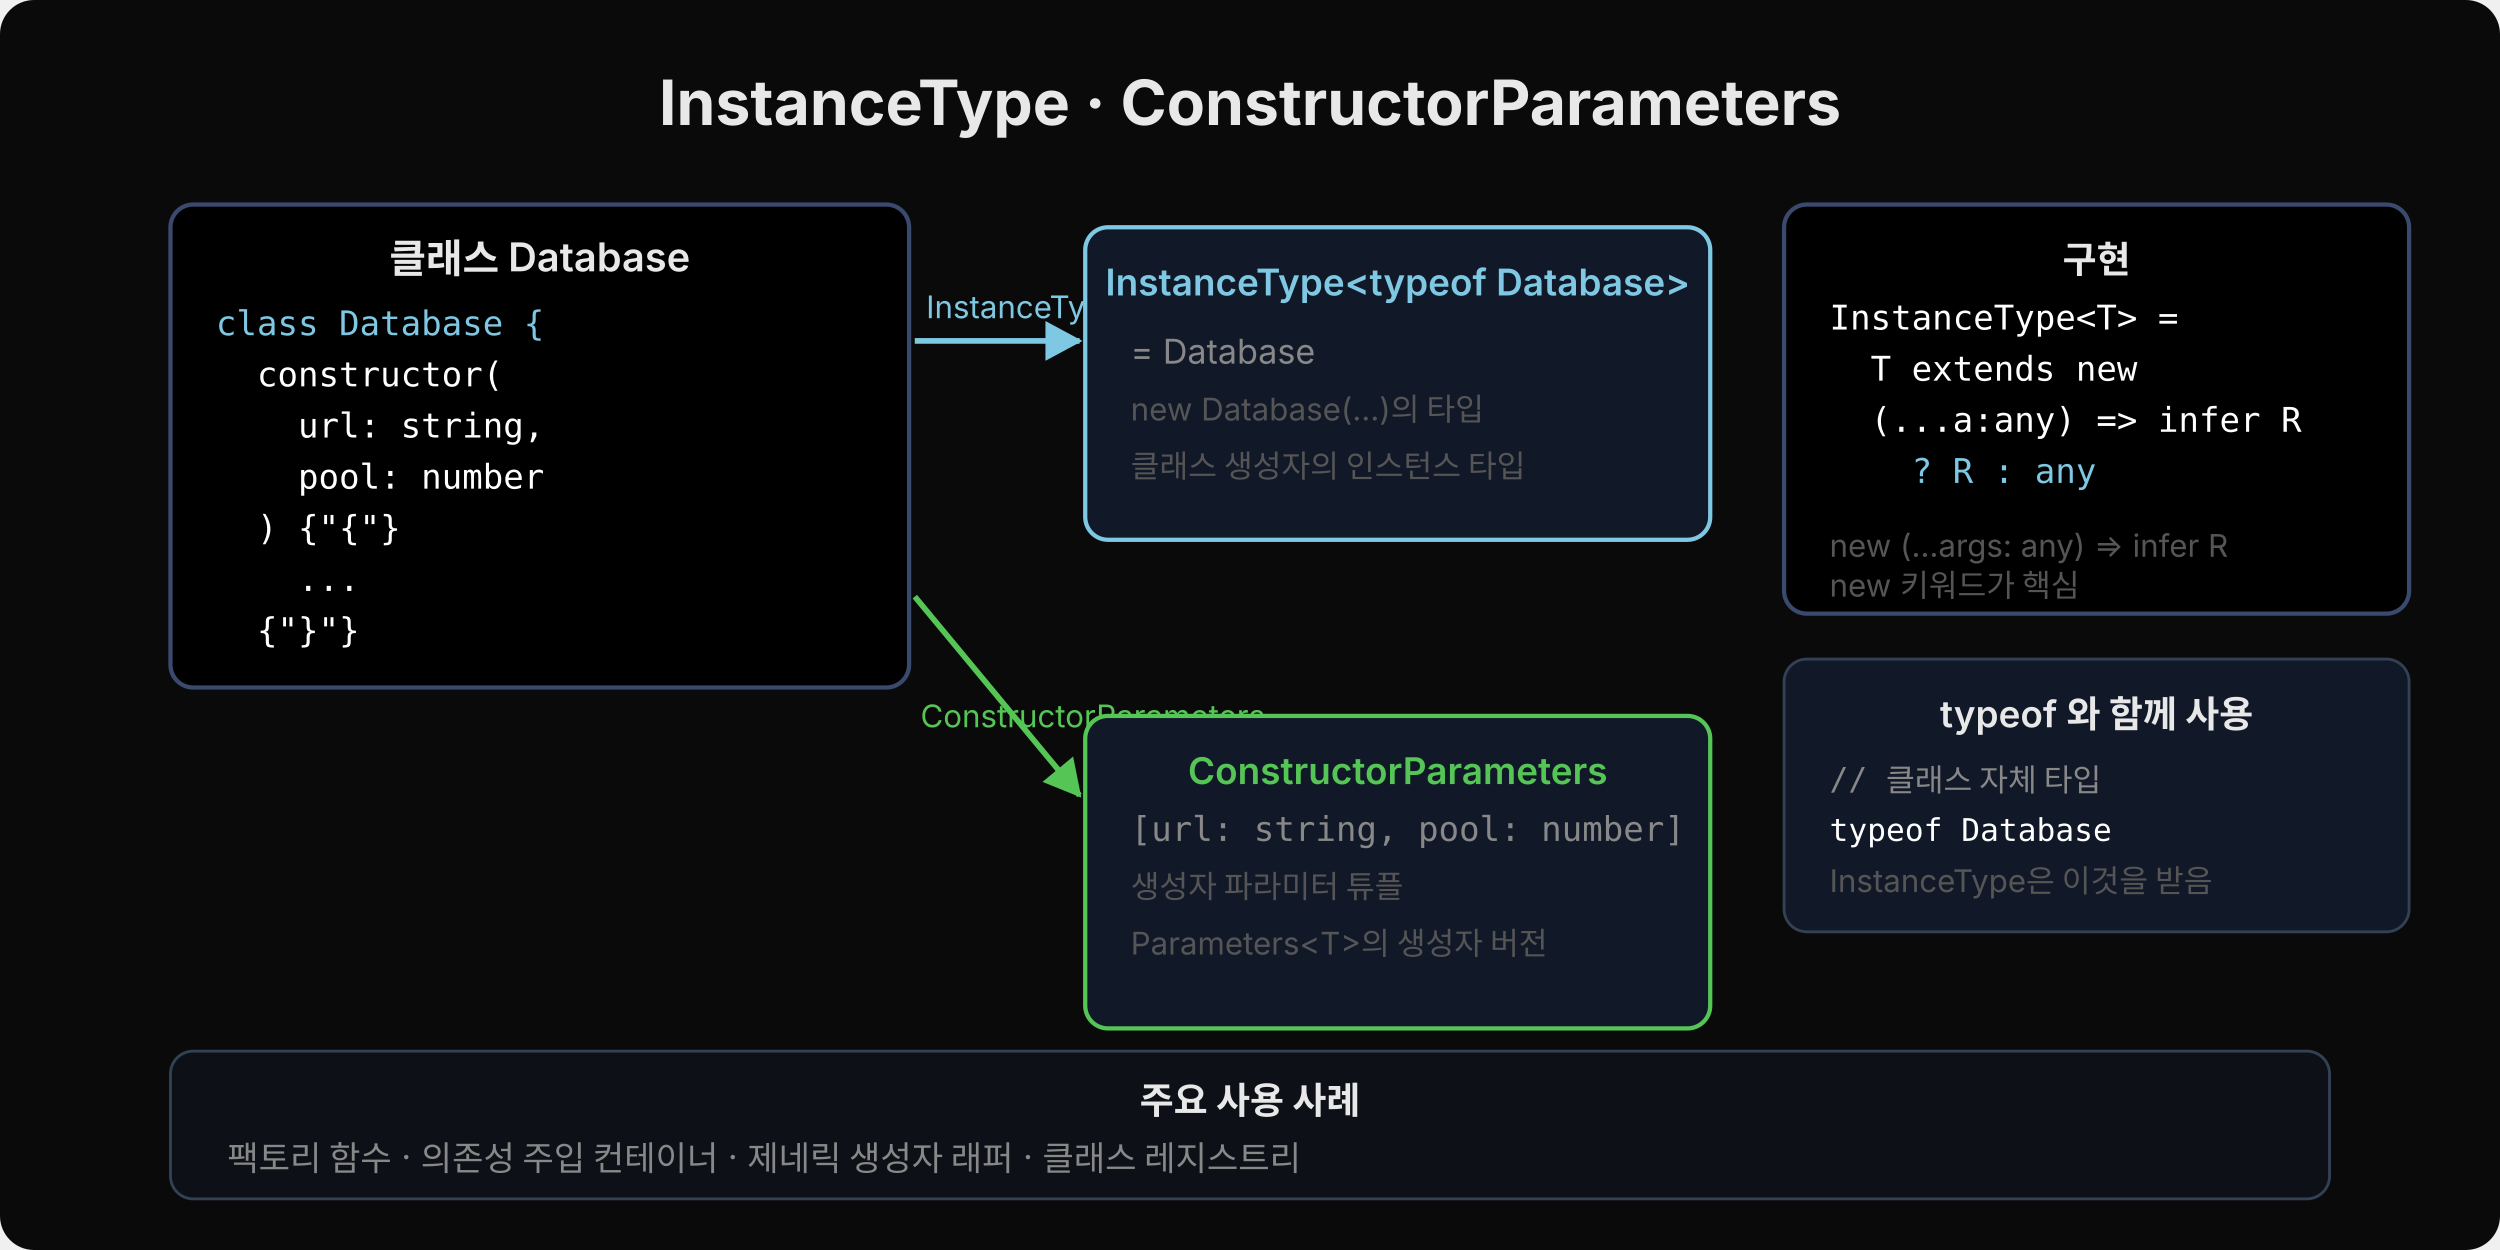
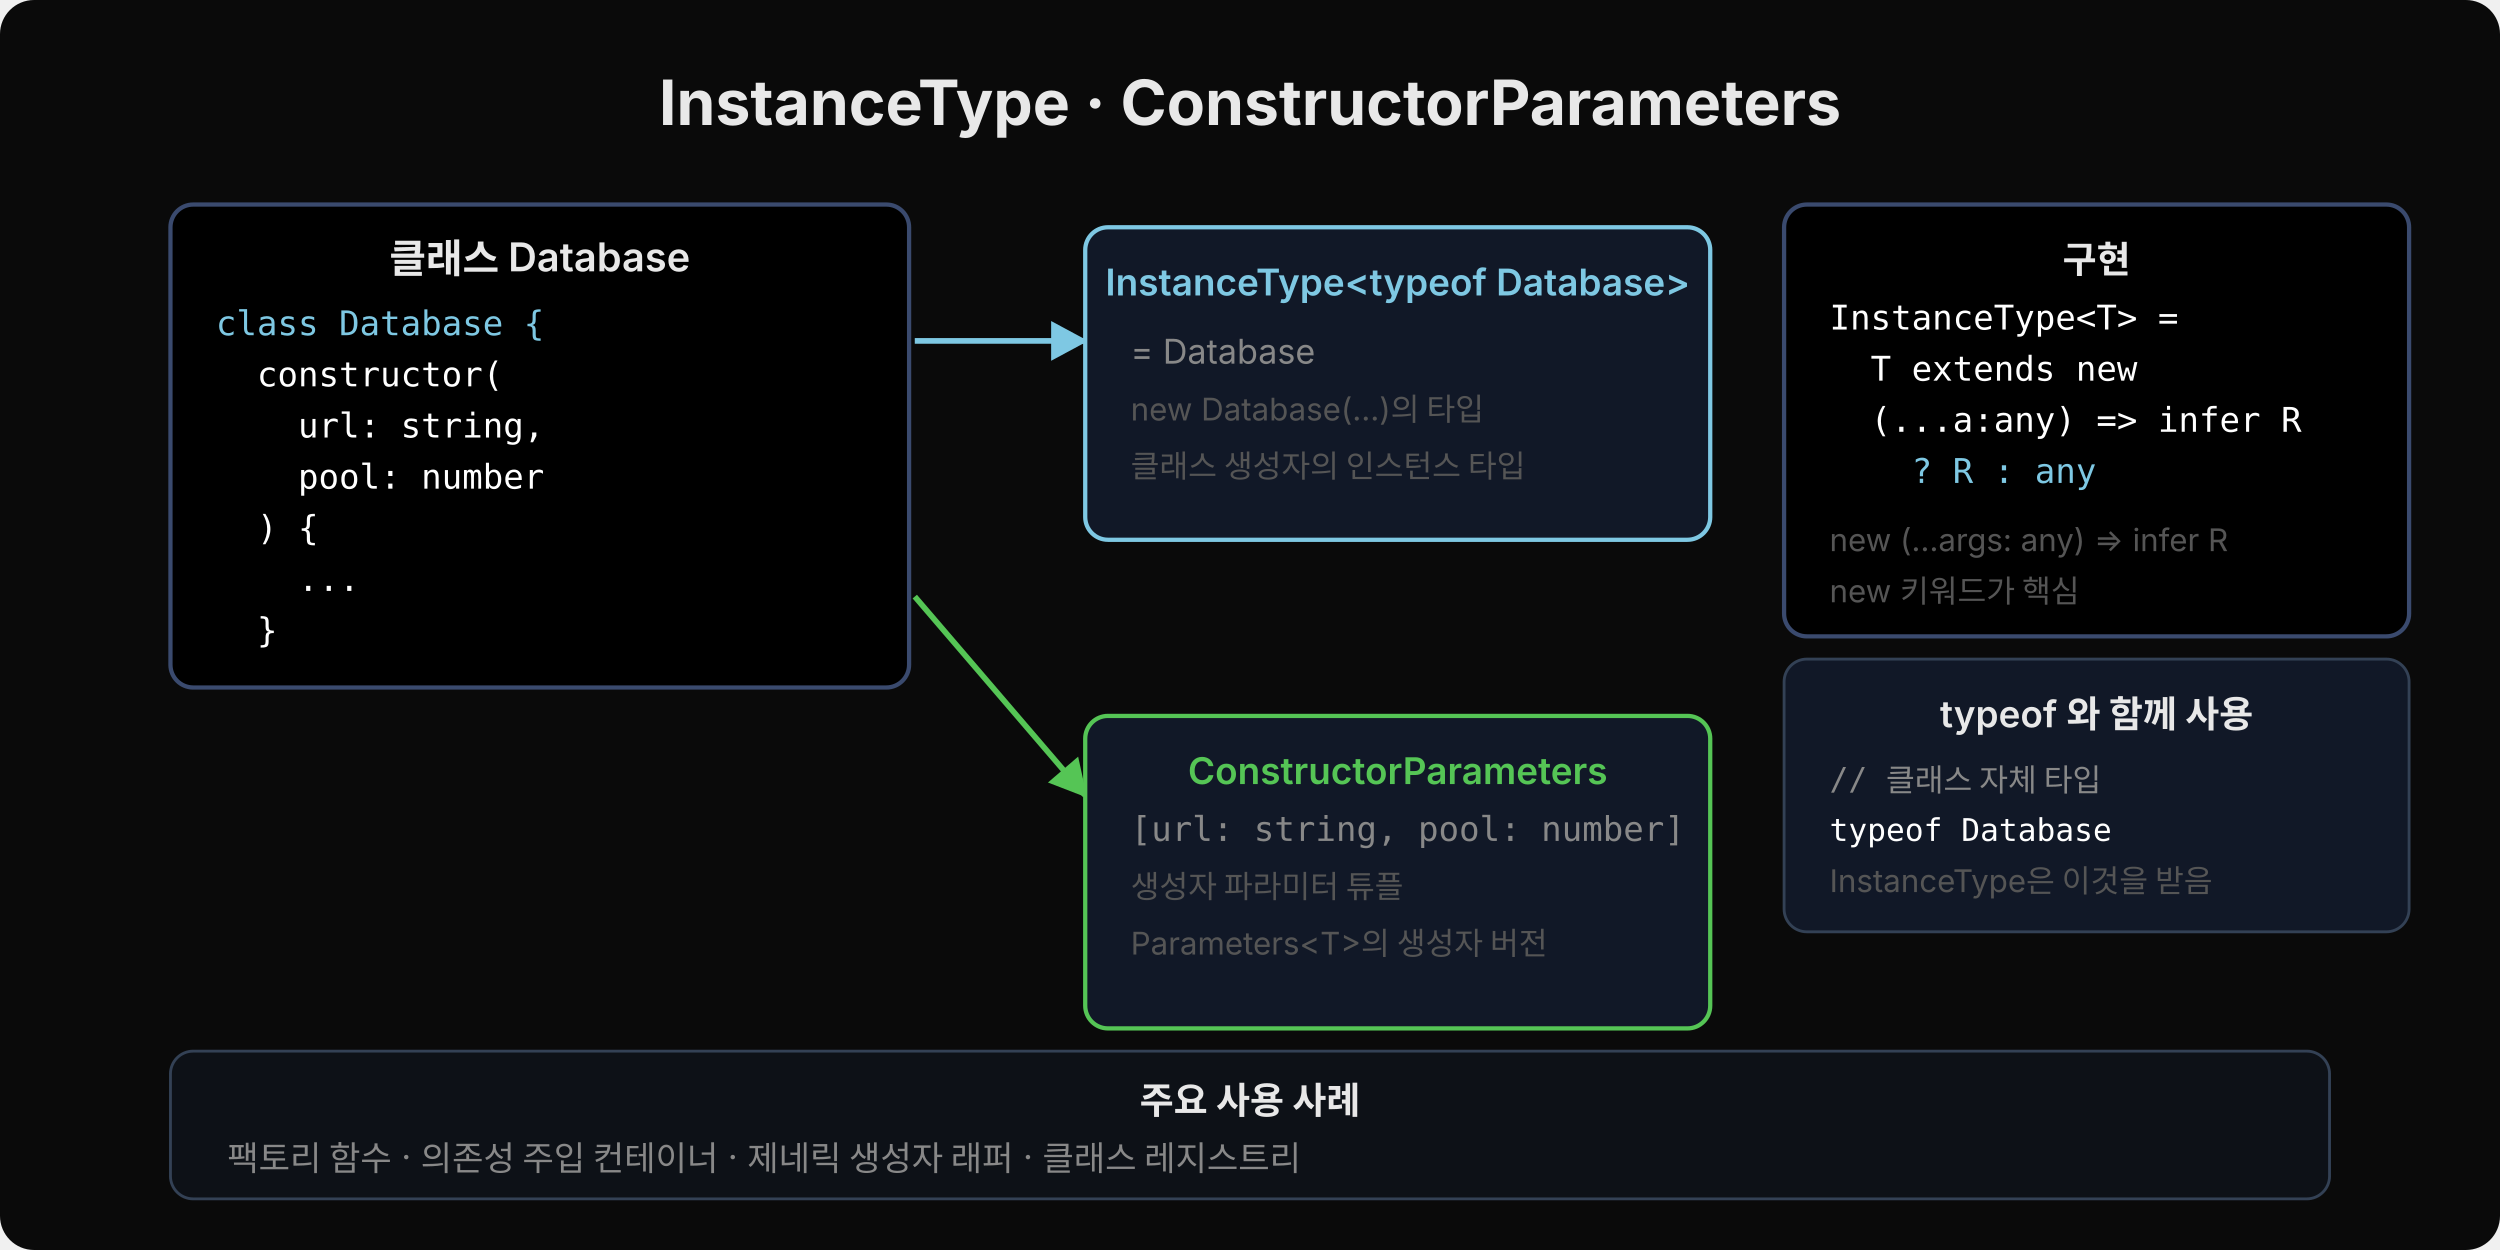
<svg xmlns="http://www.w3.org/2000/svg" width="880" height="440" viewBox="0 0 880 440">
  <defs>
    <marker id="arr" viewBox="0 0 14 14" refX="12" refY="7" markerUnits="userSpaceOnUse" markerWidth="14" markerHeight="14" orient="auto">
      <path d="M 0 0 L 13 7 L 0 14 z" fill="#7ec8e3" />
    </marker>
    <marker id="arr2" viewBox="0 0 14 14" refX="12" refY="7" markerUnits="userSpaceOnUse" markerWidth="14" markerHeight="14" orient="auto">
      <path d="M 0 0 L 13 7 L 0 14 z" fill="#55c555" />
    </marker>
  </defs>
  <rect width="880" height="440" fill="#0a0a0a" rx="12" />
  <text x="440" y="44" font-family="'Wanted Sans Variable','Wanted Sans',-apple-system,sans-serif" font-size="22" font-weight="700" fill="#e8e8e8" text-anchor="middle">InstanceType · ConstructorParameters</text>
  <rect x="60" y="72" width="260" height="170" fill="#000000" rx="8" stroke="#3a4a6e" stroke-width="1.5" />
  <text x="190" y="96" font-family="'Wanted Sans Variable','Wanted Sans',-apple-system,sans-serif" font-size="14" font-weight="600" fill="#e8e8e8" text-anchor="middle">클래스 Database</text>
  <text x="76" y="118" font-family="'JetBrains Mono','Menlo','Consolas',monospace" font-size="12" fill="#7ec8e3" xml:space="preserve">class Database {</text>
  <text x="76" y="136" font-family="'JetBrains Mono','Menlo','Consolas',monospace" font-size="12" fill="#ffffff" xml:space="preserve">  constructor(</text>
  <text x="76" y="154" font-family="'JetBrains Mono','Menlo','Consolas',monospace" font-size="12" fill="#ffffff" xml:space="preserve">    url: string,</text>
  <text x="76" y="172" font-family="'JetBrains Mono','Menlo','Consolas',monospace" font-size="12" fill="#ffffff" xml:space="preserve">    pool: number</text>
-   <text x="76" y="190" font-family="'JetBrains Mono','Menlo','Consolas',monospace" font-size="12" fill="#ffffff" xml:space="preserve">  ) {"{"}</text>
+   <text x="76" y="190" font-family="'JetBrains Mono','Menlo','Consolas',monospace" font-size="12" fill="#ffffff" xml:space="preserve">  ) {</text>
  <text x="76" y="208" font-family="'JetBrains Mono','Menlo','Consolas',monospace" font-size="12" fill="#ffffff" xml:space="preserve">    ...</text>
-   <text x="76" y="226" font-family="'JetBrains Mono','Menlo','Consolas',monospace" font-size="12" fill="#ffffff" xml:space="preserve">  {"}"}</text>
-   <line x1="322" y1="120" x2="380" y2="120" stroke="#7ec8e3" stroke-width="2" marker-end="url(#arr)" />
-   <text x="326" y="112" font-family="'Wanted Sans Variable','Wanted Sans',-apple-system,sans-serif" font-size="11" fill="#7ec8e3">InstanceType</text>
-   <line x1="322" y1="210" x2="380" y2="280" stroke="#55c555" stroke-width="2" marker-end="url(#arr2)" />
-   <text x="324" y="256" font-family="'Wanted Sans Variable','Wanted Sans',-apple-system,sans-serif" font-size="11" fill="#55c555">ConstructorParameters</text>
+   <text x="76" y="226" font-family="'JetBrains Mono','Menlo','Consolas',monospace" font-size="12" fill="#ffffff" xml:space="preserve">  }</text>
+   <line x1="322" y1="120" x2="382" y2="120" stroke="#7ec8e3" stroke-width="2" marker-end="url(#arr)" />
+   <line x1="322" y1="210" x2="382" y2="280" stroke="#55c555" stroke-width="2" marker-end="url(#arr2)" />
  <rect x="382" y="80" width="220" height="110" fill="#111827" rx="8" stroke="#7ec8e3" stroke-width="1.5" />
  <text x="492" y="104" font-family="'Wanted Sans Variable','Wanted Sans',-apple-system,sans-serif" font-size="13" font-weight="600" fill="#7ec8e3" text-anchor="middle">InstanceType&lt;typeof Database&gt;</text>
  <text x="398" y="128" font-family="'Wanted Sans Variable','Wanted Sans',-apple-system,sans-serif" font-size="12" fill="#888">= Database</text>
  <text x="398" y="148" font-family="'Wanted Sans Variable','Wanted Sans',-apple-system,sans-serif" font-size="11" fill="#555">new Database(...)의 타입</text>
  <text x="398" y="168" font-family="'Wanted Sans Variable','Wanted Sans',-apple-system,sans-serif" font-size="11" fill="#555">클래스 생성자의 인스턴스 타입</text>
  <rect x="382" y="252" width="220" height="110" fill="#111827" rx="8" stroke="#55c555" stroke-width="1.5" />
  <text x="492" y="276" font-family="'Wanted Sans Variable','Wanted Sans',-apple-system,sans-serif" font-size="13" font-weight="600" fill="#55c555" text-anchor="middle">ConstructorParameters</text>
  <text x="398" y="296" font-family="'JetBrains Mono','Menlo','Consolas',monospace" font-size="12" fill="#888">[url: string, pool: number]</text>
  <text x="398" y="316" font-family="'Wanted Sans Variable','Wanted Sans',-apple-system,sans-serif" font-size="11" fill="#555">생성자 파라미터 튜플</text>
  <text x="398" y="336" font-family="'Wanted Sans Variable','Wanted Sans',-apple-system,sans-serif" font-size="11" fill="#555">Parameters&lt;T&gt;의 생성자 버전</text>
-   <rect x="628" y="72" width="220" height="144" fill="#000000" rx="8" stroke="#3a4a6e" stroke-width="1.5" />
+   <rect x="628" y="72" width="220" height="152" fill="#000000" rx="8" stroke="#3a4a6e" stroke-width="1.5" />
  <text x="738" y="96" font-family="'Wanted Sans Variable','Wanted Sans',-apple-system,sans-serif" font-size="13" font-weight="600" fill="#e8e8e8" text-anchor="middle">구현</text>
  <text x="644" y="116" font-family="'JetBrains Mono','Menlo','Consolas',monospace" font-size="12" fill="#ffffff" xml:space="preserve">InstanceType&lt;T&gt; =</text>
  <text x="644" y="134" font-family="'JetBrains Mono','Menlo','Consolas',monospace" font-size="12" fill="#ffffff" xml:space="preserve">  T extends new</text>
  <text x="644" y="152" font-family="'JetBrains Mono','Menlo','Consolas',monospace" font-size="12" fill="#ffffff" xml:space="preserve">  (...a:any) =&gt; infer R</text>
  <text x="644" y="170" font-family="'JetBrains Mono','Menlo','Consolas',monospace" font-size="12" fill="#7ec8e3" xml:space="preserve">    ? R : any</text>
-   <text x="644" y="196" font-family="'Wanted Sans Variable','Wanted Sans',-apple-system,sans-serif" font-size="11" fill="#555">new (...args: any) =&gt; infer R</text>
-   <text x="644" y="210" font-family="'Wanted Sans Variable','Wanted Sans',-apple-system,sans-serif" font-size="11" fill="#555">new 키워드가 핵심</text>
+   <text x="644" y="194" font-family="'Wanted Sans Variable','Wanted Sans',-apple-system,sans-serif" font-size="11" fill="#555">new (...args: any) =&gt; infer R</text>
+   <text x="644" y="212" font-family="'Wanted Sans Variable','Wanted Sans',-apple-system,sans-serif" font-size="11" fill="#555">new 키워드가 핵심</text>
  <rect x="628" y="232" width="220" height="96" fill="#111827" rx="8" stroke="#334155" stroke-width="1" />
  <text x="738" y="256" font-family="'Wanted Sans Variable','Wanted Sans',-apple-system,sans-serif" font-size="13" font-weight="600" fill="#e8e8e8" text-anchor="middle">typeof 와 함께 사용</text>
  <text x="644" y="278" font-family="'JetBrains Mono','Menlo','Consolas',monospace" font-size="11" fill="#888">// 클래스 자체 타입</text>
  <text x="644" y="296" font-family="'JetBrains Mono','Menlo','Consolas',monospace" font-size="11" fill="#ffffff">typeof Database</text>
  <text x="644" y="314" font-family="'Wanted Sans Variable','Wanted Sans',-apple-system,sans-serif" font-size="11" fill="#555">InstanceType은 이것을 받음</text>
  <rect x="60" y="370" width="760" height="52" fill="#0d1117" rx="8" stroke="#334155" stroke-width="1" />
  <text x="440" y="392" font-family="'Wanted Sans Variable','Wanted Sans',-apple-system,sans-serif" font-size="13" font-weight="600" fill="#e8e8e8" text-anchor="middle">주요 사용 사례</text>
  <text x="80" y="412" font-family="'Wanted Sans Variable','Wanted Sans',-apple-system,sans-serif" font-size="12" fill="#888">팩토리 함수 · 의존성 주입 컨테이너 · 제네릭 생성자 래퍼 · 클래스 레지스트리</text>
</svg>
